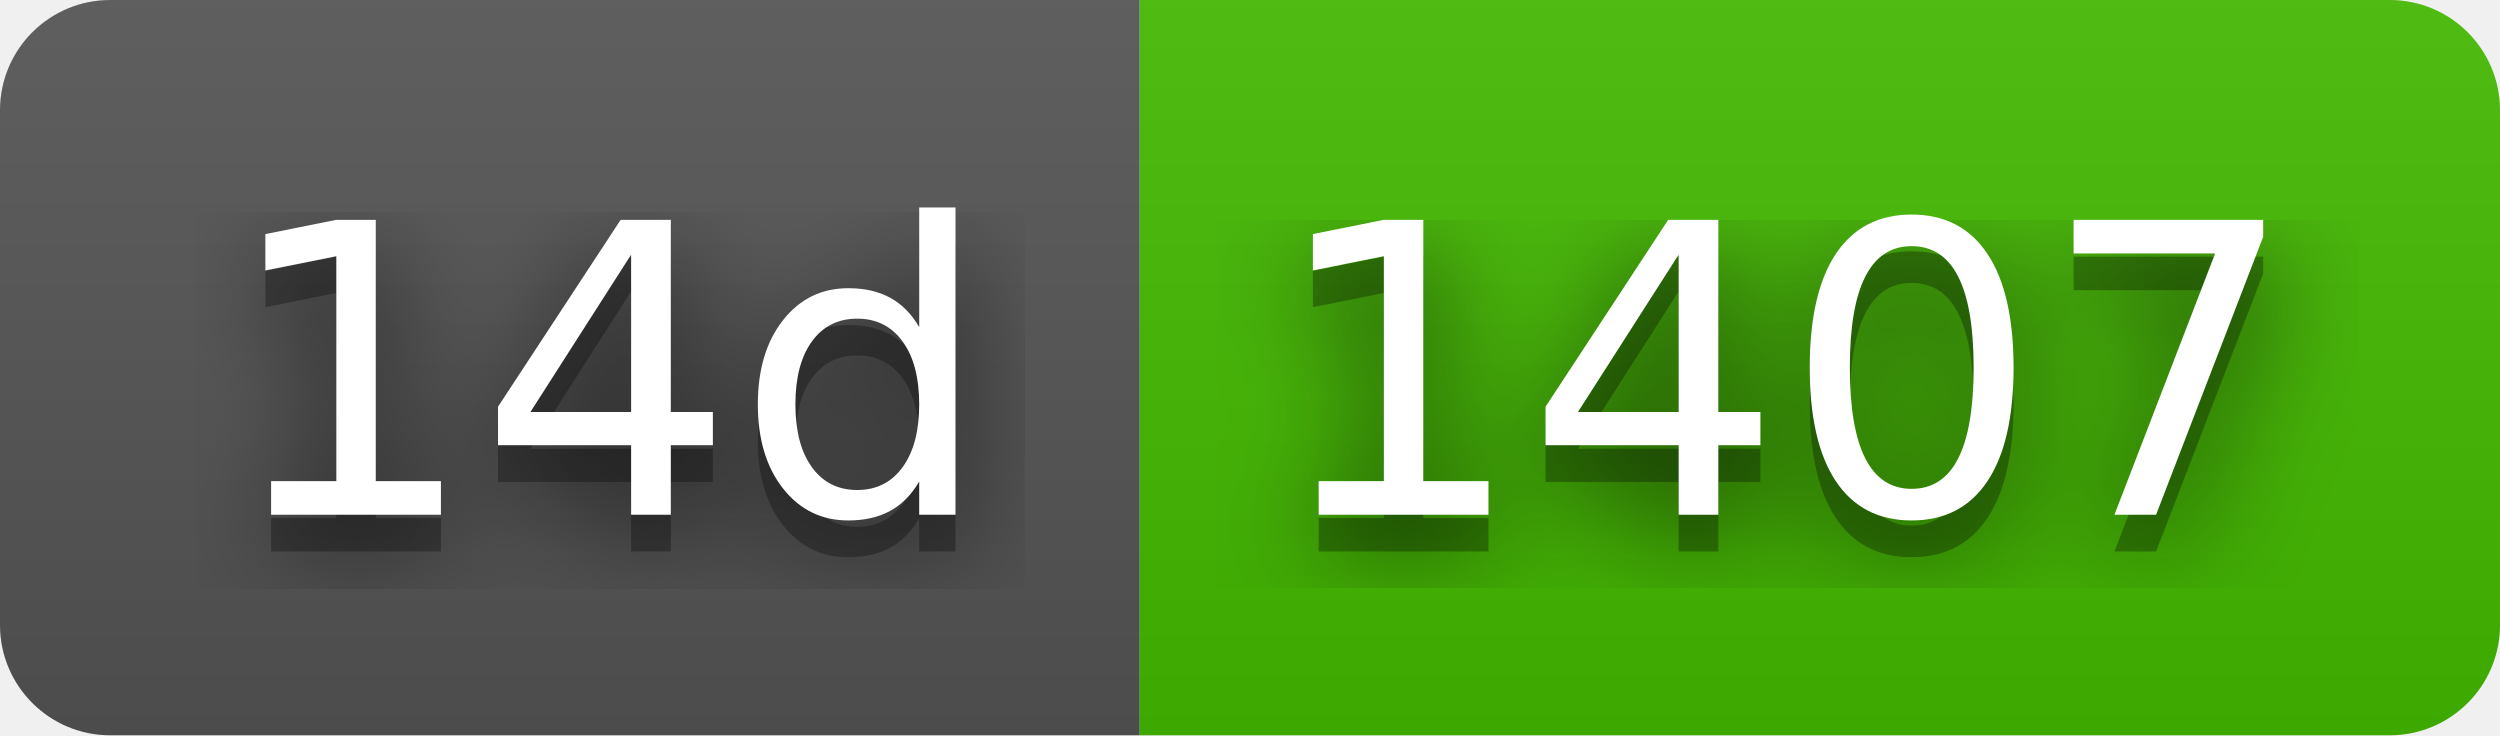
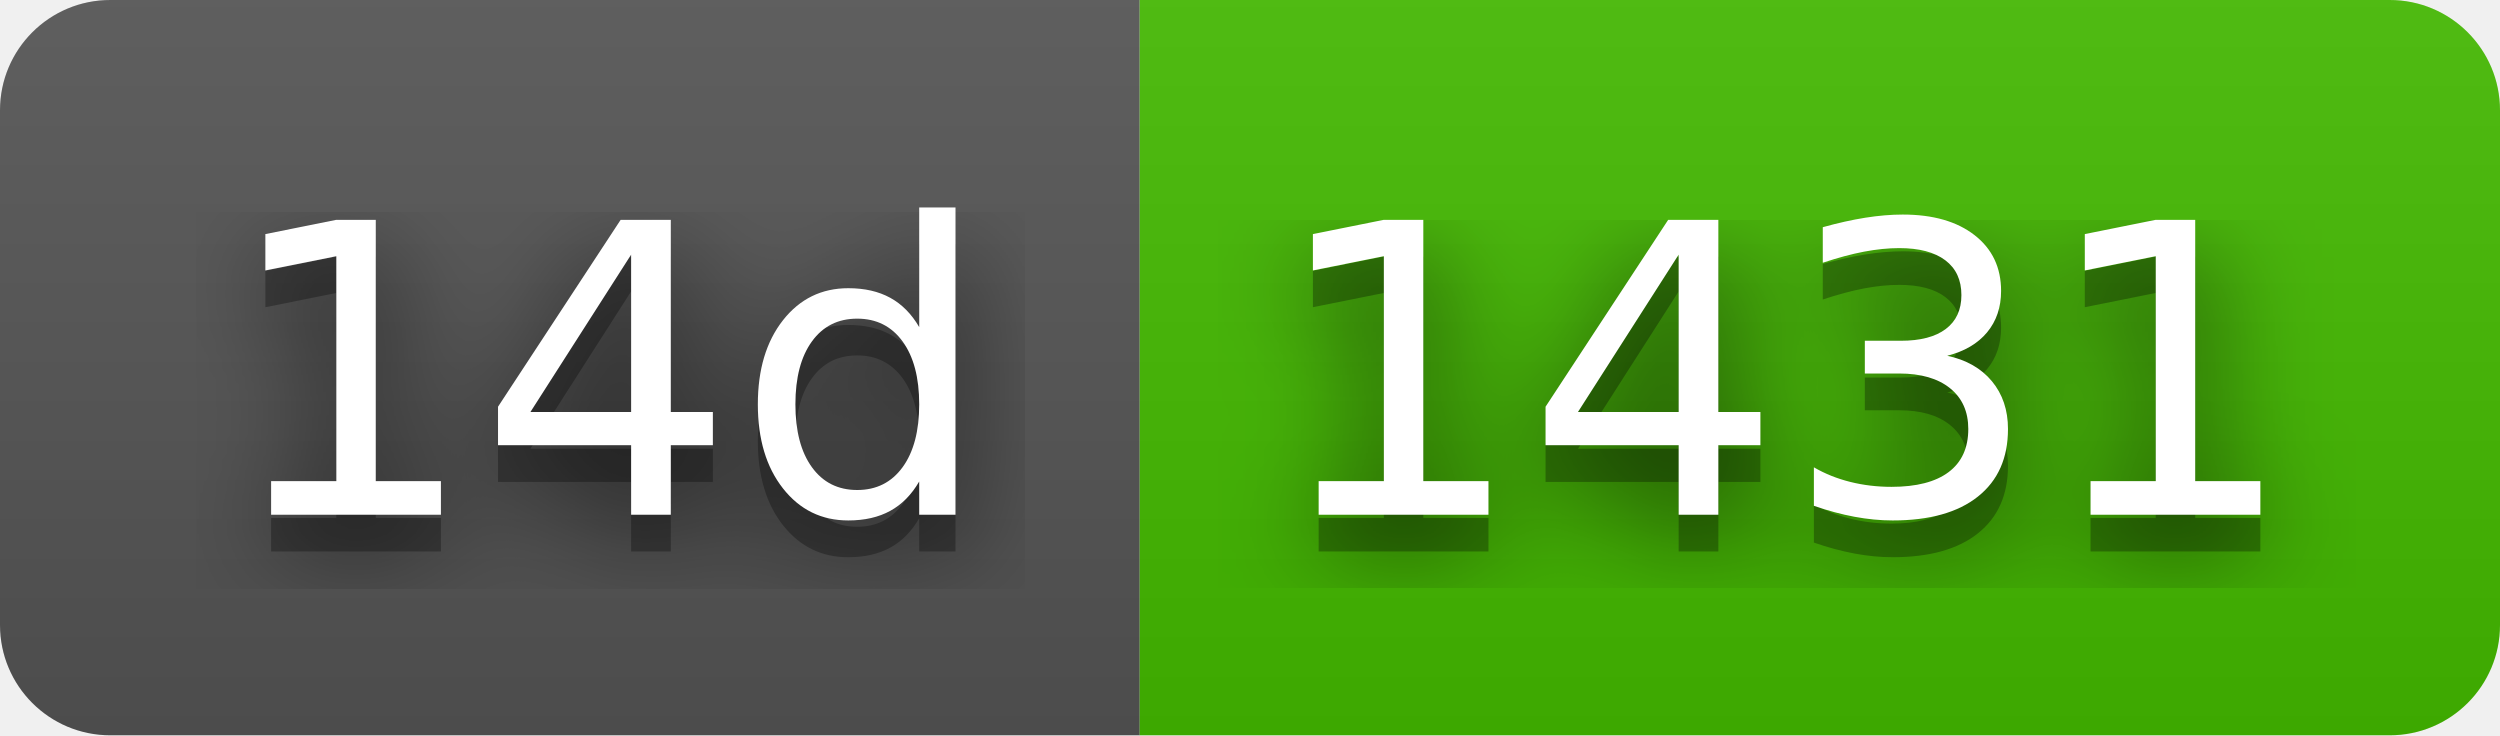
- <svg xmlns="http://www.w3.org/2000/svg" width="68" height="20" role="img" aria-label="14d: 1407">
+ <svg xmlns="http://www.w3.org/2000/svg" width="68" height="20" role="img" aria-label="14d: 1431">
  <filter id="blur">
    <feGaussianBlur stdDeviation="16" />
  </filter>
  <linearGradient id="s" x2="0" y2="100%">
    <stop offset="0" stop-color="#bbb" stop-opacity=".1" />
    <stop offset="1" stop-opacity=".1" />
  </linearGradient>
  <clipPath id="r">
    <rect width="68" height="20" rx="3" />
  </clipPath>
  <g clip-path="url(#r)">
    <rect width="31" height="20" fill="#555" />
    <rect x="31" width="37" height="20" fill="#4b0" />
    <rect width="68" height="20" fill="url(#s)" />
  </g>
  <g fill="#fff" text-anchor="middle" font-family="Verdana,Geneva,DejaVu Sans,sans-serif" text-rendering="geometricPrecision" font-size="110">
    <g transform="scale(.1)">
      <g aria-hidden="true" fill="#010101">
        <text x="165" y="150" fill-opacity=".8" filter="url(#blur)" textLength="210">14d</text>
        <text x="165" y="150" fill-opacity=".3" textLength="210">14d</text>
      </g>
      <text x="165" y="140" textLength="210">14d</text>
    </g>
    <g transform="scale(.1)">
      <g aria-hidden="true" fill="#010101">
-         <text x="485" y="150" fill-opacity=".8" filter="url(#blur)" textLength="270">1407</text>
-         <text x="485" y="150" fill-opacity=".3" textLength="270">1407</text>
+         <text x="485" y="150" fill-opacity=".8" filter="url(#blur)" textLength="270">1431</text>
+         <text x="485" y="150" fill-opacity=".3" textLength="270">1431</text>
      </g>
-       <text x="485" y="140" textLength="270">1407</text>
+       <text x="485" y="140" textLength="270">1431</text>
    </g>
  </g>
</svg>
